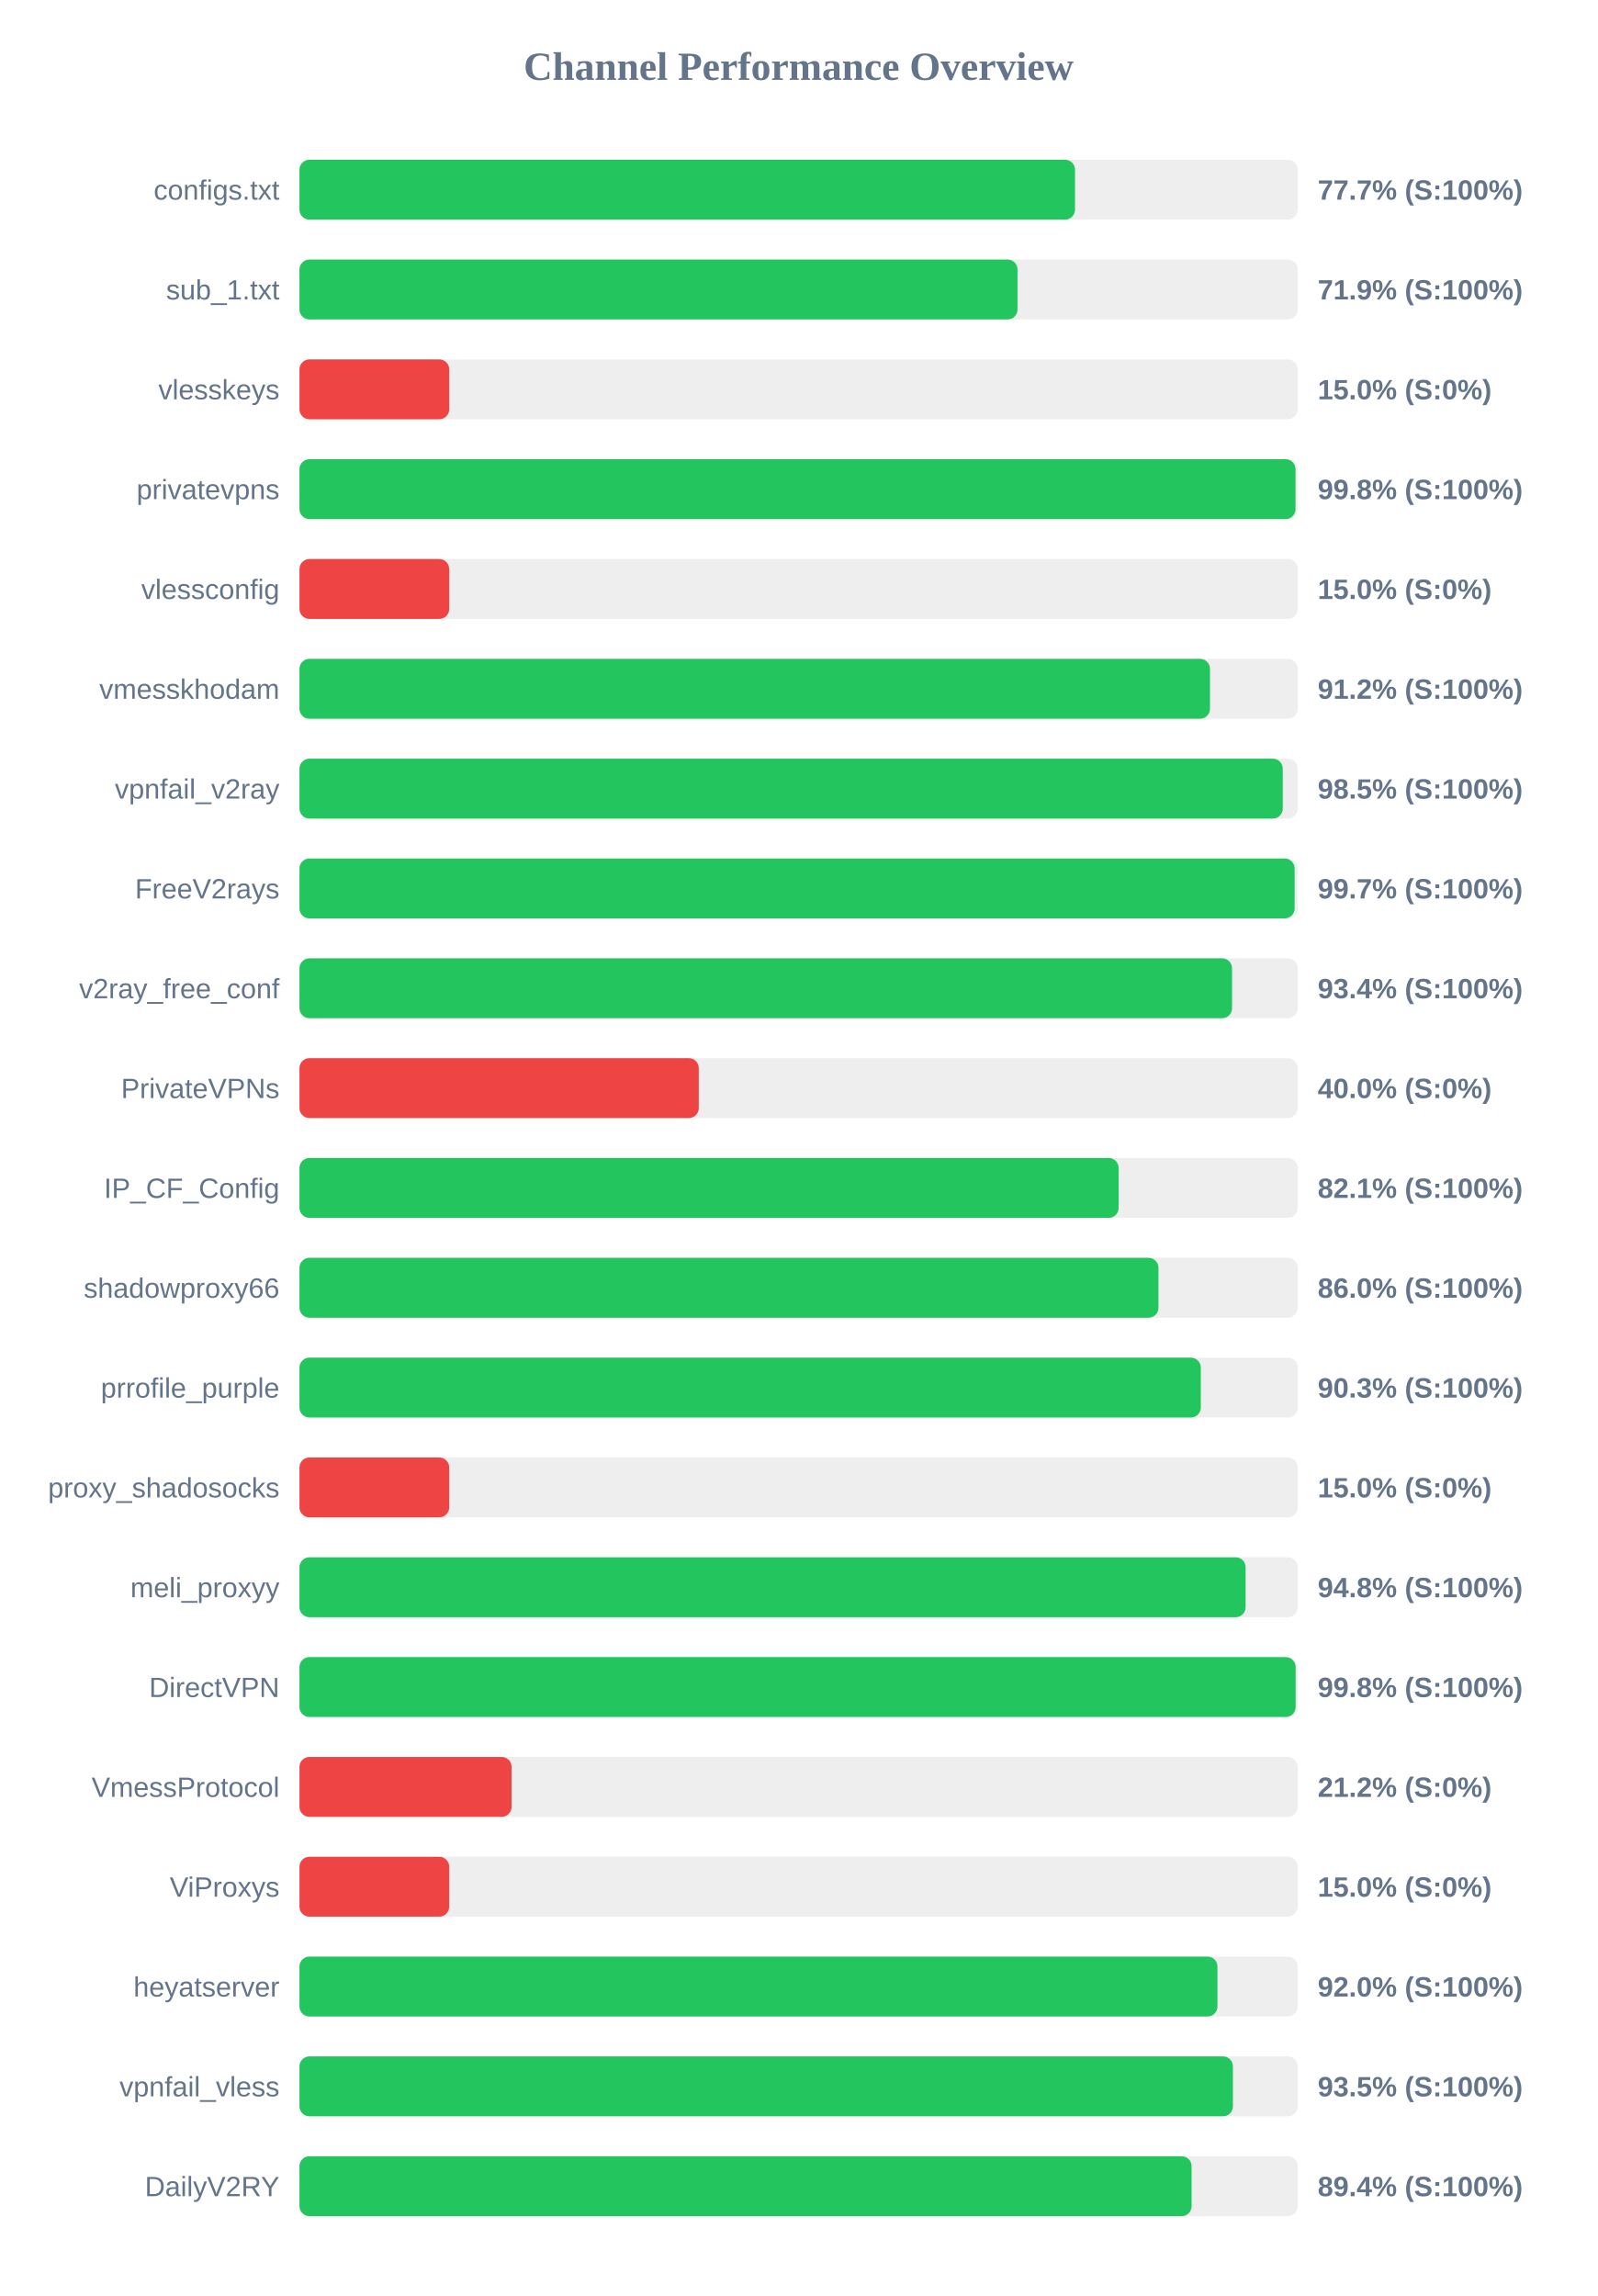
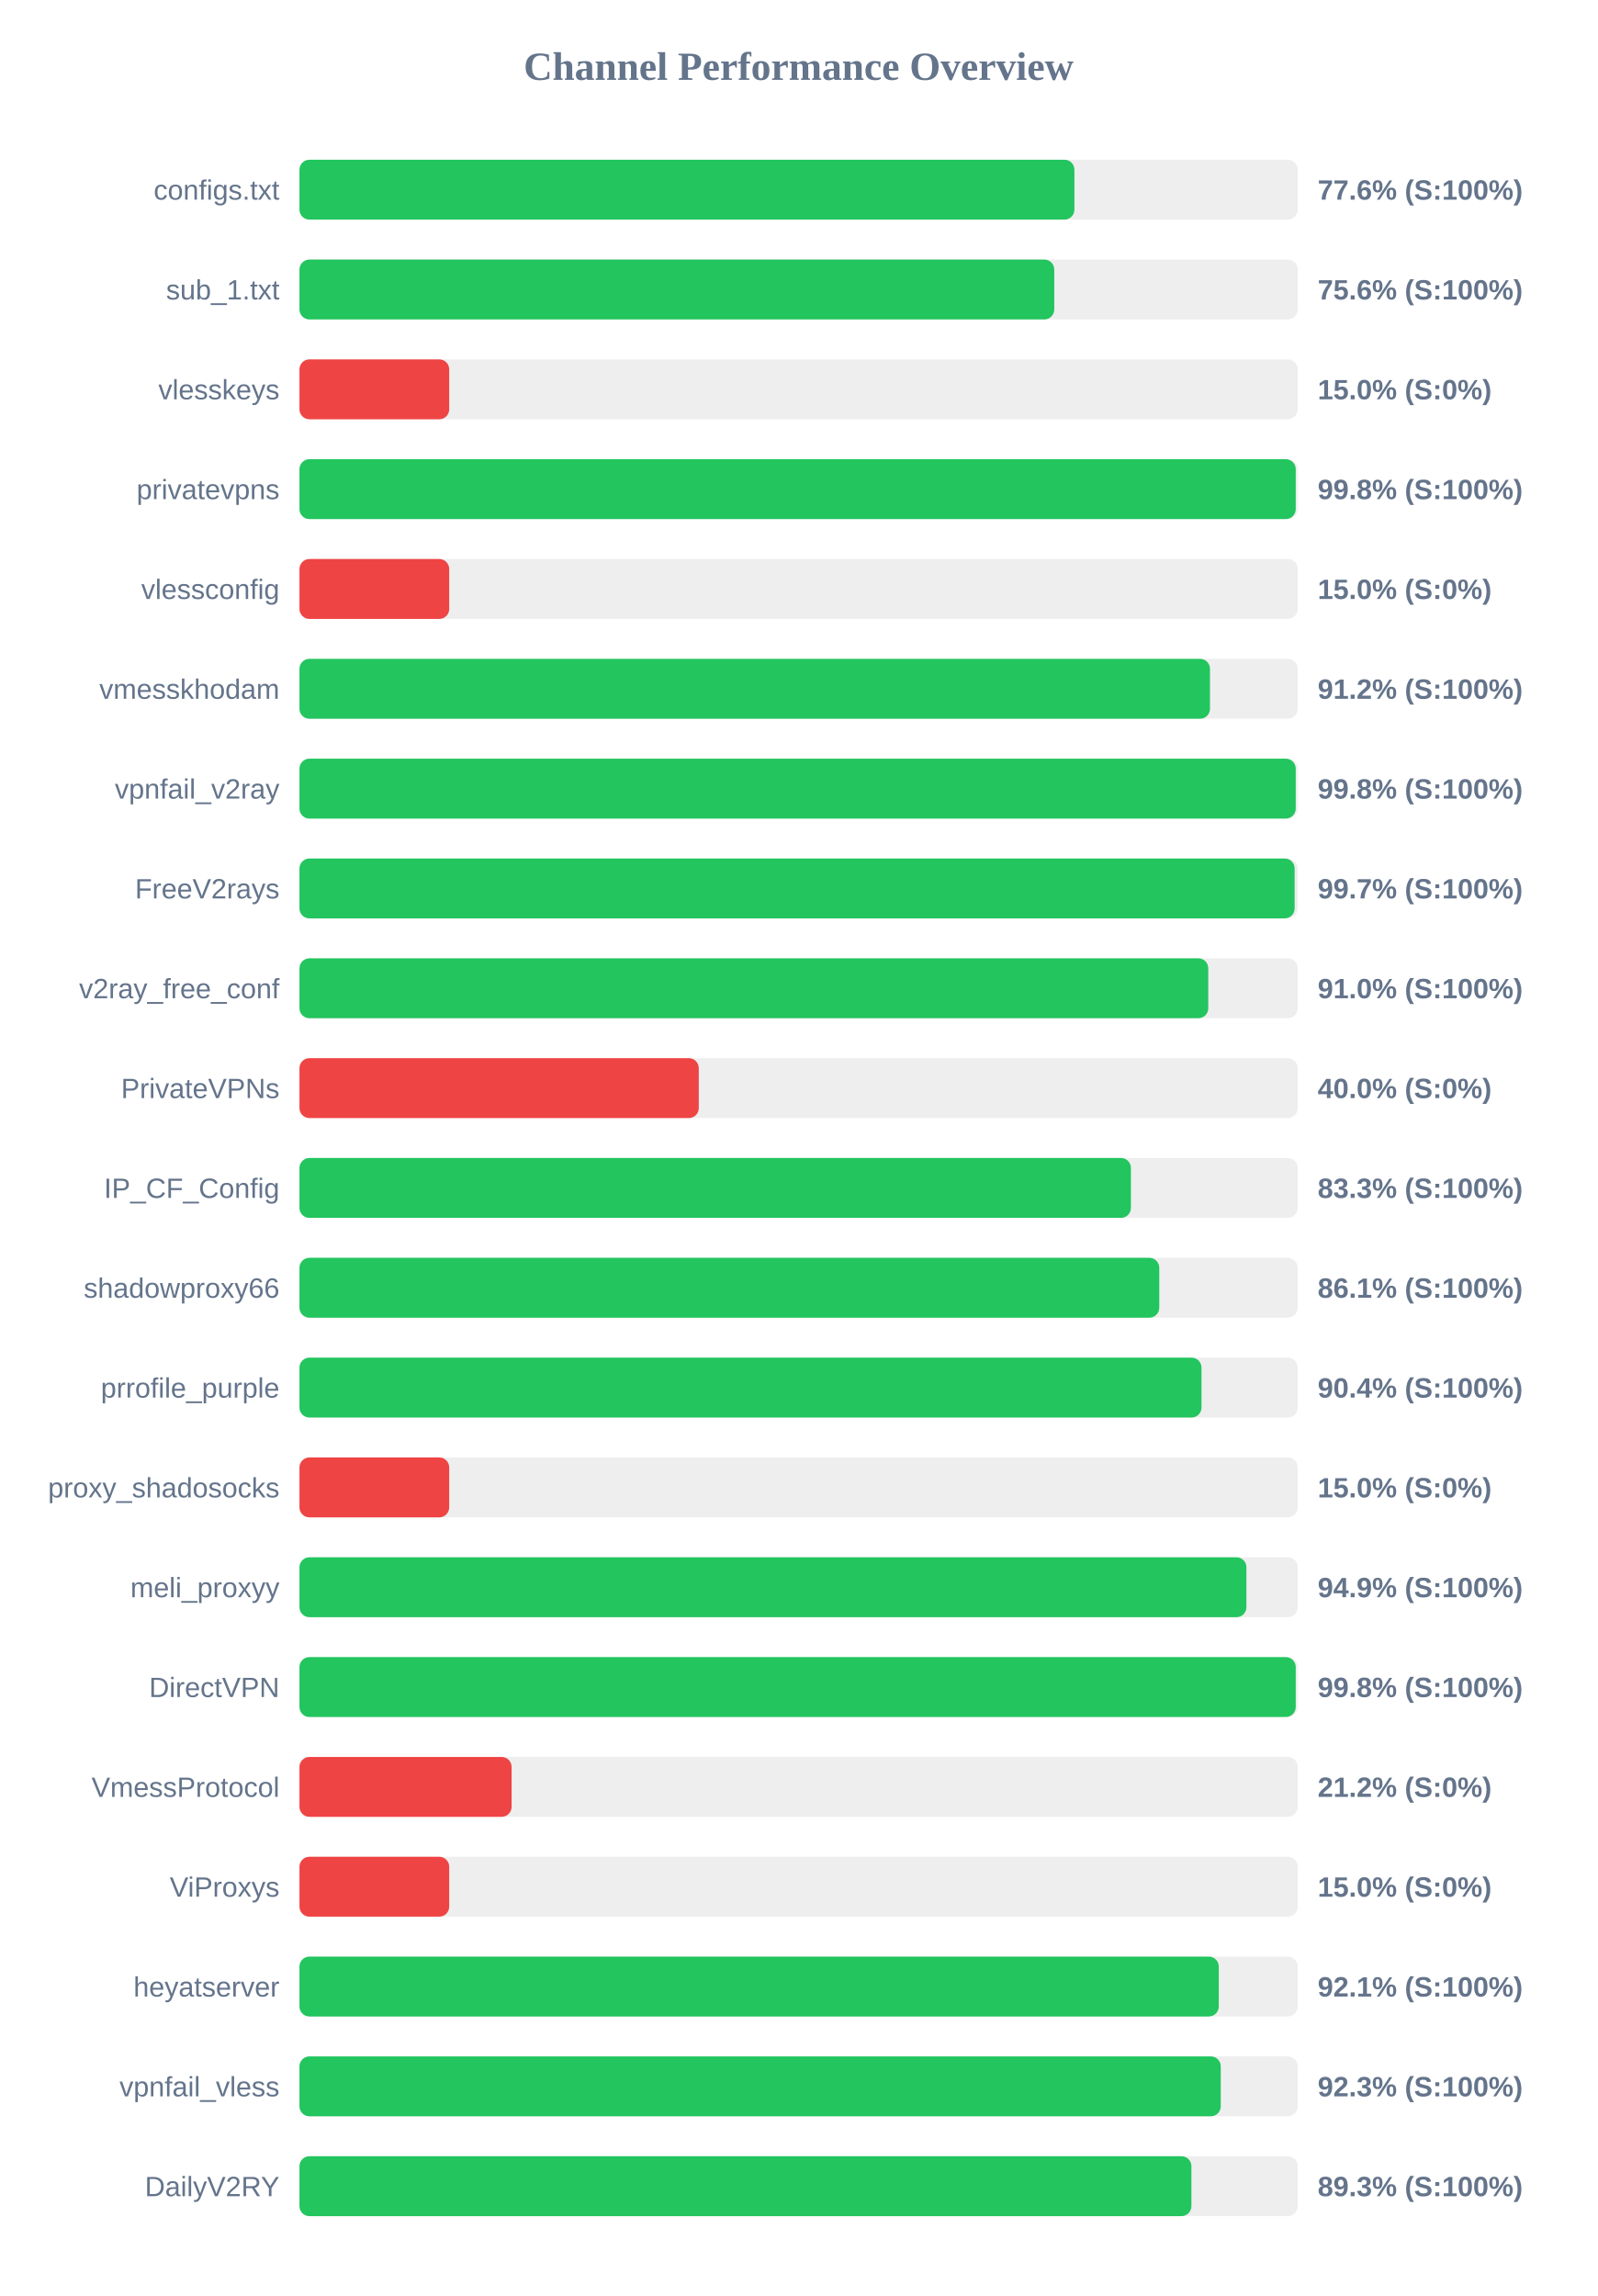
<svg xmlns="http://www.w3.org/2000/svg" width="800" height="1150" version="1.1">
  <style>
        .row { font: 14px Arial; fill: #64748b; }
        .score { font: bold 14px Arial; fill: #64748b; }
    </style>
  <text x="400" y="40" text-anchor="middle" font-size="20px" font-weight="bold" fill="#64748b">Channel Performance Overview</text>
  <rect x="150" y="80" width="500" height="30" fill="#eee" rx="5" />
-   <rect x="150" y="80" width="388.45" height="30" fill="#22c55e" rx="5" />
+   <rect x="150" y="80" width="388.15" height="30" fill="#22c55e" rx="5" />
  <text x="140" y="100" text-anchor="end" class="row">configs.txt</text>
-   <text x="660" y="100" text-anchor="start" class="score">77.7% (S:100%)</text>
+   <text x="660" y="100" text-anchor="start" class="score">77.6% (S:100%)</text>
  <rect x="150" y="130" width="500" height="30" fill="#eee" rx="5" />
-   <rect x="150" y="130" width="359.65" height="30" fill="#22c55e" rx="5" />
+   <rect x="150" y="130" width="378.05" height="30" fill="#22c55e" rx="5" />
  <text x="140" y="150" text-anchor="end" class="row">sub_1.txt</text>
-   <text x="660" y="150" text-anchor="start" class="score">71.9% (S:100%)</text>
+   <text x="660" y="150" text-anchor="start" class="score">75.6% (S:100%)</text>
  <rect x="150" y="180" width="500" height="30" fill="#eee" rx="5" />
  <rect x="150" y="180" width="75.0" height="30" fill="#ef4444" rx="5" />
  <text x="140" y="200" text-anchor="end" class="row">vlesskeys</text>
  <text x="660" y="200" text-anchor="start" class="score">15.0% (S:0%)</text>
  <rect x="150" y="230" width="500" height="30" fill="#eee" rx="5" />
-   <rect x="150" y="230" width="498.9" height="30" fill="#22c55e" rx="5" />
+   <rect x="150" y="230" width="499.0" height="30" fill="#22c55e" rx="5" />
  <text x="140" y="250" text-anchor="end" class="row">privatevpns</text>
  <text x="660" y="250" text-anchor="start" class="score">99.8% (S:100%)</text>
  <rect x="150" y="280" width="500" height="30" fill="#eee" rx="5" />
  <rect x="150" y="280" width="75.0" height="30" fill="#ef4444" rx="5" />
  <text x="140" y="300" text-anchor="end" class="row">vlessconfig</text>
  <text x="660" y="300" text-anchor="start" class="score">15.0% (S:0%)</text>
  <rect x="150" y="330" width="500" height="30" fill="#eee" rx="5" />
  <rect x="150" y="330" width="456.05" height="30" fill="#22c55e" rx="5" />
  <text x="140" y="350" text-anchor="end" class="row">vmesskhodam</text>
  <text x="660" y="350" text-anchor="start" class="score">91.2% (S:100%)</text>
  <rect x="150" y="380" width="500" height="30" fill="#eee" rx="5" />
-   <rect x="150" y="380" width="492.5" height="30" fill="#22c55e" rx="5" />
+   <rect x="150" y="380" width="499.0" height="30" fill="#22c55e" rx="5" />
  <text x="140" y="400" text-anchor="end" class="row">vpnfail_v2ray</text>
-   <text x="660" y="400" text-anchor="start" class="score">98.5% (S:100%)</text>
+   <text x="660" y="400" text-anchor="start" class="score">99.8% (S:100%)</text>
  <rect x="150" y="430" width="500" height="30" fill="#eee" rx="5" />
  <rect x="150" y="430" width="498.45" height="30" fill="#22c55e" rx="5" />
  <text x="140" y="450" text-anchor="end" class="row">FreeV2rays</text>
  <text x="660" y="450" text-anchor="start" class="score">99.7% (S:100%)</text>
  <rect x="150" y="480" width="500" height="30" fill="#eee" rx="5" />
-   <rect x="150" y="480" width="467.1" height="30" fill="#22c55e" rx="5" />
+   <rect x="150" y="480" width="455.2" height="30" fill="#22c55e" rx="5" />
  <text x="140" y="500" text-anchor="end" class="row">v2ray_free_conf</text>
-   <text x="660" y="500" text-anchor="start" class="score">93.4% (S:100%)</text>
+   <text x="660" y="500" text-anchor="start" class="score">91.0% (S:100%)</text>
  <rect x="150" y="530" width="500" height="30" fill="#eee" rx="5" />
  <rect x="150" y="530" width="200.0" height="30" fill="#ef4444" rx="5" />
  <text x="140" y="550" text-anchor="end" class="row">PrivateVPNs</text>
  <text x="660" y="550" text-anchor="start" class="score">40.0% (S:0%)</text>
  <rect x="150" y="580" width="500" height="30" fill="#eee" rx="5" />
-   <rect x="150" y="580" width="410.3" height="30" fill="#22c55e" rx="5" />
+   <rect x="150" y="580" width="416.45" height="30" fill="#22c55e" rx="5" />
  <text x="140" y="600" text-anchor="end" class="row">IP_CF_Config</text>
-   <text x="660" y="600" text-anchor="start" class="score">82.1% (S:100%)</text>
+   <text x="660" y="600" text-anchor="start" class="score">83.3% (S:100%)</text>
  <rect x="150" y="630" width="500" height="30" fill="#eee" rx="5" />
-   <rect x="150" y="630" width="430.25" height="30" fill="#22c55e" rx="5" />
+   <rect x="150" y="630" width="430.65" height="30" fill="#22c55e" rx="5" />
  <text x="140" y="650" text-anchor="end" class="row">shadowproxy66</text>
-   <text x="660" y="650" text-anchor="start" class="score">86.0% (S:100%)</text>
+   <text x="660" y="650" text-anchor="start" class="score">86.1% (S:100%)</text>
  <rect x="150" y="680" width="500" height="30" fill="#eee" rx="5" />
-   <rect x="150" y="680" width="451.45" height="30" fill="#22c55e" rx="5" />
+   <rect x="150" y="680" width="451.8" height="30" fill="#22c55e" rx="5" />
  <text x="140" y="700" text-anchor="end" class="row">prrofile_purple</text>
-   <text x="660" y="700" text-anchor="start" class="score">90.3% (S:100%)</text>
+   <text x="660" y="700" text-anchor="start" class="score">90.4% (S:100%)</text>
  <rect x="150" y="730" width="500" height="30" fill="#eee" rx="5" />
  <rect x="150" y="730" width="75.0" height="30" fill="#ef4444" rx="5" />
  <text x="140" y="750" text-anchor="end" class="row">proxy_shadosocks</text>
  <text x="660" y="750" text-anchor="start" class="score">15.0% (S:0%)</text>
  <rect x="150" y="780" width="500" height="30" fill="#eee" rx="5" />
-   <rect x="150" y="780" width="473.9" height="30" fill="#22c55e" rx="5" />
+   <rect x="150" y="780" width="474.3" height="30" fill="#22c55e" rx="5" />
  <text x="140" y="800" text-anchor="end" class="row">meli_proxyy</text>
-   <text x="660" y="800" text-anchor="start" class="score">94.8% (S:100%)</text>
+   <text x="660" y="800" text-anchor="start" class="score">94.9% (S:100%)</text>
  <rect x="150" y="830" width="500" height="30" fill="#eee" rx="5" />
-   <rect x="150" y="830" width="498.95" height="30" fill="#22c55e" rx="5" />
+   <rect x="150" y="830" width="499.0" height="30" fill="#22c55e" rx="5" />
  <text x="140" y="850" text-anchor="end" class="row">DirectVPN</text>
  <text x="660" y="850" text-anchor="start" class="score">99.8% (S:100%)</text>
  <rect x="150" y="880" width="500" height="30" fill="#eee" rx="5" />
  <rect x="150" y="880" width="106.25" height="30" fill="#ef4444" rx="5" />
  <text x="140" y="900" text-anchor="end" class="row">VmessProtocol</text>
  <text x="660" y="900" text-anchor="start" class="score">21.2% (S:0%)</text>
  <rect x="150" y="930" width="500" height="30" fill="#eee" rx="5" />
  <rect x="150" y="930" width="75.0" height="30" fill="#ef4444" rx="5" />
  <text x="140" y="950" text-anchor="end" class="row">ViProxys</text>
  <text x="660" y="950" text-anchor="start" class="score">15.0% (S:0%)</text>
  <rect x="150" y="980" width="500" height="30" fill="#eee" rx="5" />
-   <rect x="150" y="980" width="459.8" height="30" fill="#22c55e" rx="5" />
+   <rect x="150" y="980" width="460.45" height="30" fill="#22c55e" rx="5" />
  <text x="140" y="1000" text-anchor="end" class="row">heyatserver</text>
-   <text x="660" y="1000" text-anchor="start" class="score">92.0% (S:100%)</text>
+   <text x="660" y="1000" text-anchor="start" class="score">92.1% (S:100%)</text>
  <rect x="150" y="1030" width="500" height="30" fill="#eee" rx="5" />
-   <rect x="150" y="1030" width="467.55" height="30" fill="#22c55e" rx="5" />
+   <rect x="150" y="1030" width="461.45" height="30" fill="#22c55e" rx="5" />
  <text x="140" y="1050" text-anchor="end" class="row">vpnfail_vless</text>
-   <text x="660" y="1050" text-anchor="start" class="score">93.5% (S:100%)</text>
+   <text x="660" y="1050" text-anchor="start" class="score">92.3% (S:100%)</text>
  <rect x="150" y="1080" width="500" height="30" fill="#eee" rx="5" />
-   <rect x="150" y="1080" width="446.85" height="30" fill="#22c55e" rx="5" />
+   <rect x="150" y="1080" width="446.75" height="30" fill="#22c55e" rx="5" />
  <text x="140" y="1100" text-anchor="end" class="row">DailyV2RY</text>
-   <text x="660" y="1100" text-anchor="start" class="score">89.4% (S:100%)</text>
+   <text x="660" y="1100" text-anchor="start" class="score">89.3% (S:100%)</text>
</svg>
